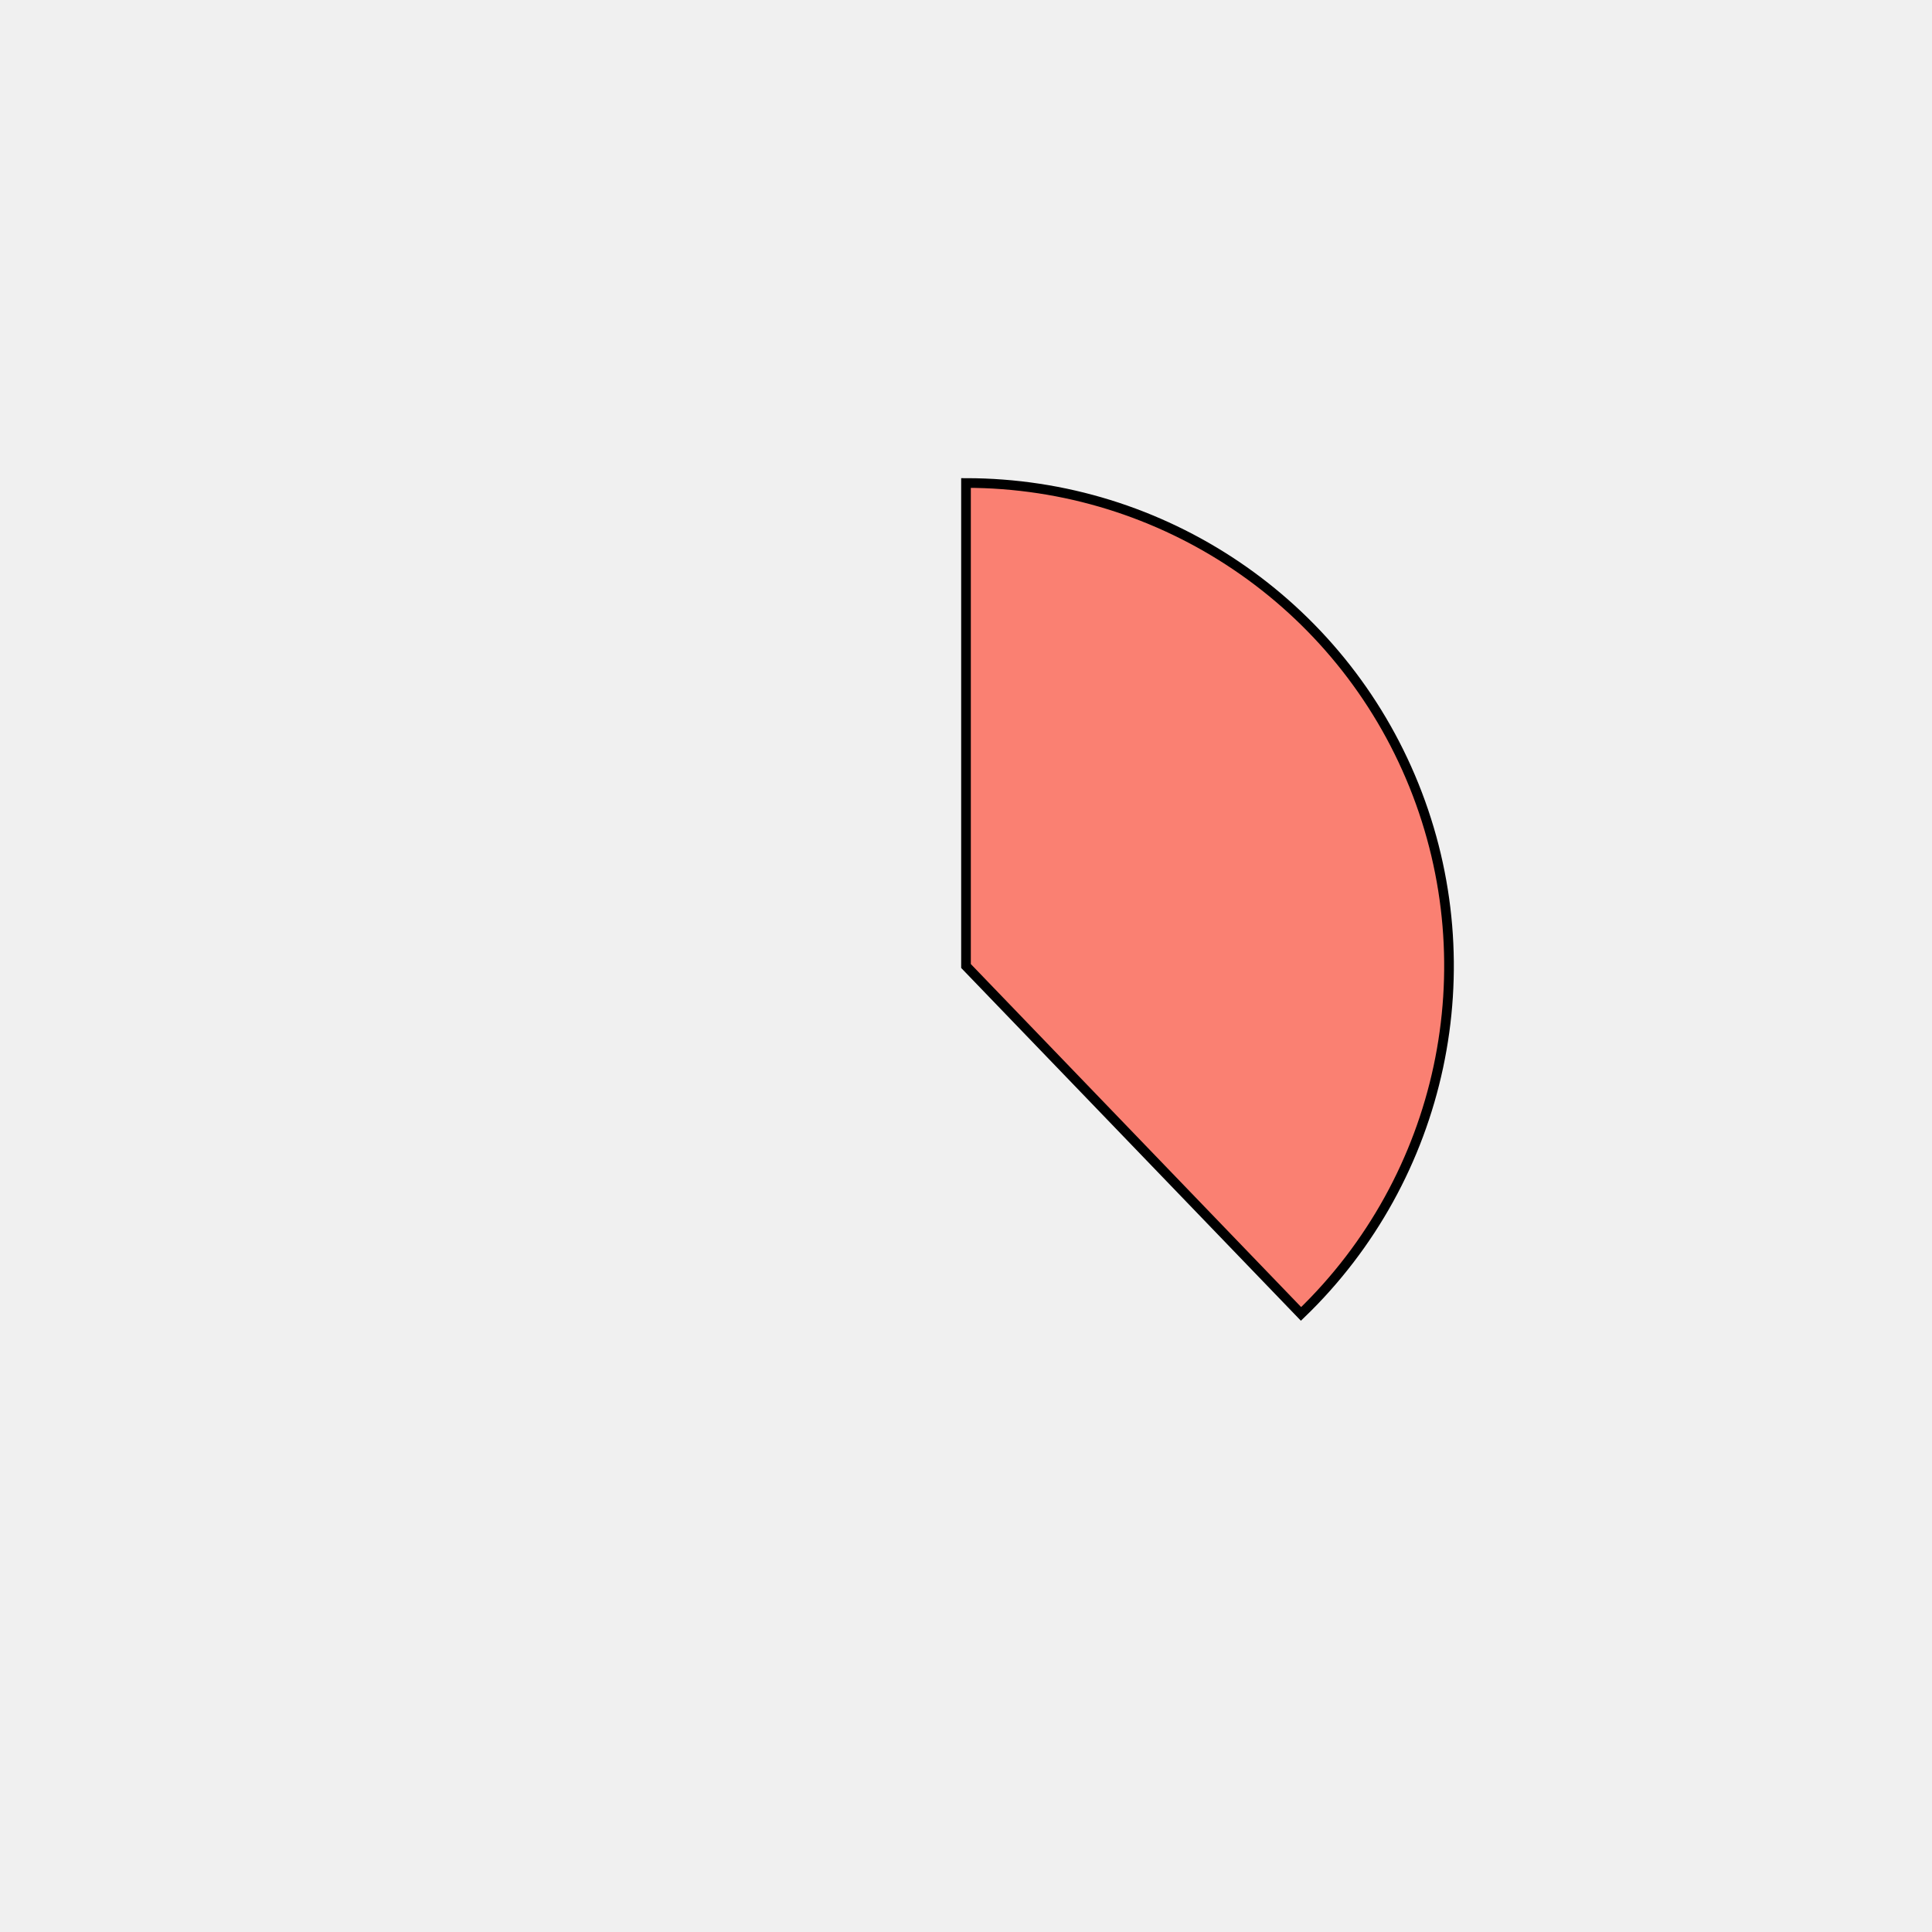
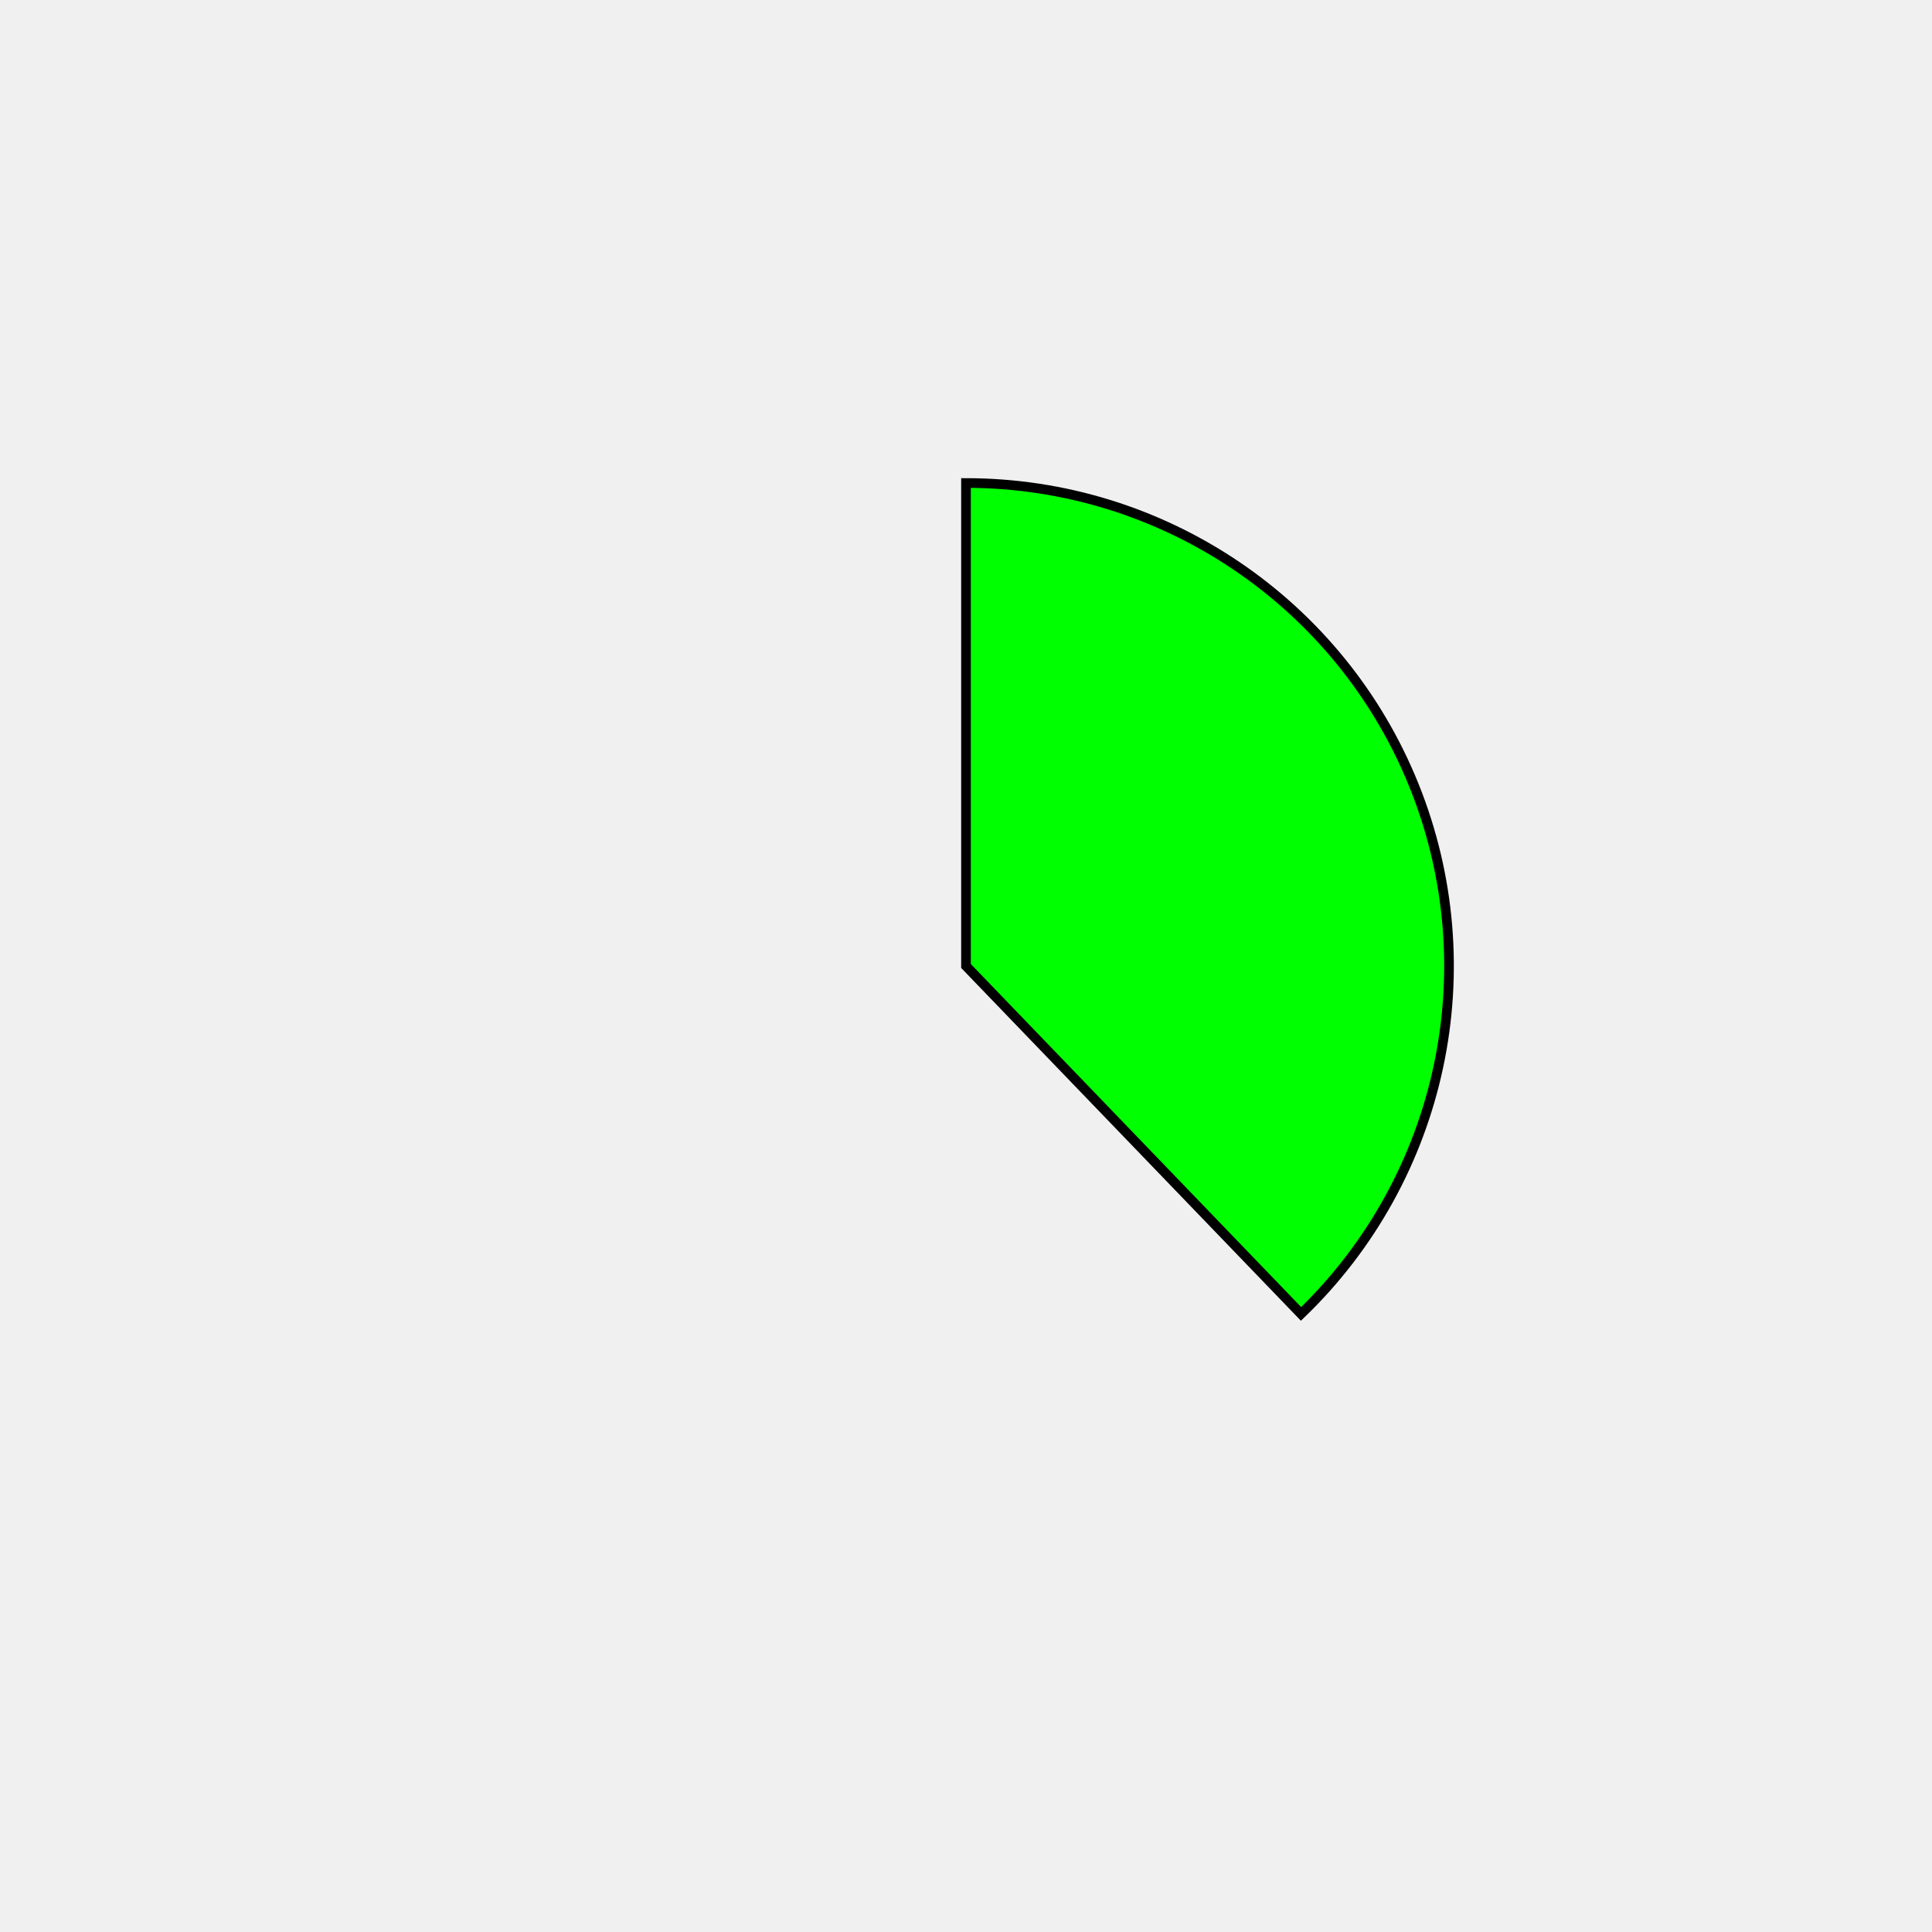
<svg xmlns="http://www.w3.org/2000/svg" height="400px" width="400px" viewBox="0 0 400 400">
  <style>
        path {
                stroke: #000;
                stroke-width: 2px;
                transform: translate(100px, 100px);
        }

        .path_1 {
                animation: fadeIn 5s linear forwards;
        }

        .path_2 {
                transform: scale(0);
                animation: fadeIn 5s linear forwards 5s;
        }


        
        .path_3 {
                transform: scale(0);
                animation: fadeIn 5s linear forwards 10s;
        }


        .path_4 {
                transform: scale(0);
                animation: fadeIn 5s linear forwards 15s;
        }

        .path_5 {
                transform: scale(0);
                animation: fadeIn 5s linear forwards 20s;
        }

        .path_6 {
                transform: scale(0);
                animation: fadeIn 5s linear forwards 25s;
        }

        .path_7 {
                transform: scale(0);
                animation: fadeIn 5s linear forwards 30s;
        }

        .path_8 {
                transform: scale(0);
                animation: fadeIn 5s linear forwards 35s;
        }

        .path_9 {
                transform: scale(0);
                animation: fadeIn 5s linear forwards 40s;
        }

        .path_10 {
                transform: scale(0);
                animation: fadeIn 5s linear forwards 45s;
        }

        @keyframes fadeIn {
                0% {                        
                        transform: translate(250px, 350px) rotate(0deg) scale(0);
                        
                }
                50% {
                        transform: translate(200px, 250px) rotate(180deg) scale(0.5);
                        
                }
                
                100% {
                        transform: translate(100px, 100px) rotate(360deg) scale(1);
                        
                }
        }
        .txt_1 {
                opacity: 0;
                animation: txtShow 5s linear forwards 0s;
        }

        .txt_2 {
                opacity: 0;
                animation: txtShow 5s linear forwards 5s;
        }

        .txt_3 {
                opacity: 0;
                animation: txtShow 5s linear forwards 10s;
        }

        .txt_4 {
                opacity: 0;
                animation: txtShow 5s linear forwards 15s;
        }

        .txt_5 {
                opacity: 0;
                animation: txtShow 5s linear forwards 20s;
        }

        .txt_6 {
                opacity: 0;
                animation: txtShow 5s linear forwards 25s;
        }

        .txt_7 {
                opacity: 0;
                animation: txtShow 5s linear forwards 30s;
        }

        .txt_8 {
                opacity: 0;
                animation: txtShow 5s linear forwards 35s;
        }

        .txt_9 {
                opacity: 0;
                animation: txtShow 5s linear forwards 40s;
        }

        .txt_10 {
                opacity: 0;
                animation: txtShow 5s linear forwards 45s;
        }

        @keyframes txtShow {
                0% {                        
                        opacity: 0;
                        
                }
                100% {
                        opacity: 1;
                        
                }
        }
</style>
-   <path class="path_1" d="M 100,100 L 100,0 A 100,100 0 0 1 169.365,172.031 Z" fill="salmon" stroke="#fff" stroke-width="2" />
-   <text class="txt_1" x="320" y="100" fill="salmon" stroke="salmon" stroke-width="1">Java</text>
-   <path class="path_2" d="M 100,100 L 169.365,172.031 A 100,100 0 0 1 25.406,166.601 Z" fill="royalblue" stroke="#fff" stroke-width="2" />
-   <text class="txt_2" x="320" y="120" fill="royalblue" stroke="royalblue" stroke-width="1">TypeScript</text>
-   <path class="path_3" d="M 100,100 L 25.406,166.601 A 100,100 0 0 1 13.293,50.181 Z" fill="lightseagreen" stroke="#fff" stroke-width="2" />
-   <text class="txt_3" x="320" y="140" fill="lightseagreen" stroke="lightseagreen" stroke-width="1">JavaScript</text>
-   <path class="path_4" d="M 100,100 L 13.293,50.181 A 100,100 0 0 1 30.635,27.969 Z" fill="orange" stroke="#fff" stroke-width="2" />
-   <text class="txt_4" x="320" y="160" fill="orange" stroke="orange" stroke-width="1">HTML</text>
-   <path class="path_5" d="M 100,100 L 30.635,27.969 A 100,100 0 0 1 52.376,12.068 Z" fill="yellowgreen" stroke="#fff" stroke-width="2" />
-   <text class="txt_5" x="320" y="180" fill="yellowgreen" stroke="yellowgreen" stroke-width="1">Sass</text>
-   <path class="path_6" d="M 100,100 L 52.376,12.068 A 100,100 0 0 1 72.705,3.797 Z" fill="navajowhite" stroke="#fff" stroke-width="2" />
-   <text class="txt_6" x="320" y="200" fill="navajowhite" stroke="navajowhite" stroke-width="1">CSS</text>
-   <path class="path_7" d="M 100,100 L 72.705,3.797 A 100,100 0 0 1 82.498,1.544 Z" fill="thistle" stroke="#fff" stroke-width="2" />
-   <text class="txt_7" x="320" y="220" fill="thistle" stroke="thistle" stroke-width="1">Python</text>
-   <path class="path_8" d="M 100,100 L 82.498,1.544 A 100,100 0 0 1 91.841,0.333 Z" fill="deepskyblue" stroke="#fff" stroke-width="2" />
-   <text class="txt_8" x="320" y="240" fill="deepskyblue" stroke="deepskyblue" stroke-width="1">Batchfile</text>
-   <path class="path_9" d="M 100,100 L 91.841,0.333 A 100,100 0 0 1 96.231,0.071 Z" fill="turquoise" stroke="#fff" stroke-width="2" />
-   <text class="txt_9" x="320" y="260" fill="turquoise" stroke="turquoise" stroke-width="1">Mustache</text>
-   <path class="path_10" d="M 100,100 L 96.231,0.071 A 100,100 0 0 1 98.743,0.008 Z" fill="thistle" stroke="#fff" stroke-width="2" />
-   <text class="txt_10" x="320" y="280" fill="thistle" stroke="thistle" stroke-width="1">SCSS</text>
+   <path class="path_1" d="M 100,100 L 100,0 A 100,100 0 0 1 169.365,172.031 Z" fill="lime" stroke="#fff" stroke-width="2" />
+   <text class="txt_1" x="320" y="100" fill="lime" stroke="lime" stroke-width="1">Java</text>
+   <path class="path_2" d="M 100,100 L 169.365,172.031 A 100,100 0 0 1 25.406,166.601 Z" fill="lightseagreen" stroke="#fff" stroke-width="2" />
+   <text class="txt_2" x="320" y="120" fill="lightseagreen" stroke="lightseagreen" stroke-width="1">TypeScript</text>
+   <path class="path_3" d="M 100,100 L 25.406,166.601 A 100,100 0 0 1 13.293,50.181 Z" fill="slategray" stroke="#fff" stroke-width="2" />
+   <text class="txt_3" x="320" y="140" fill="slategray" stroke="slategray" stroke-width="1">JavaScript</text>
+   <path class="path_4" d="M 100,100 L 13.293,50.181 A 100,100 0 0 1 30.635,27.969 Z" fill="indigo" stroke="#fff" stroke-width="2" />
+   <text class="txt_4" x="320" y="160" fill="indigo" stroke="indigo" stroke-width="1">HTML</text>
+   <path class="path_5" d="M 100,100 L 30.635,27.969 A 100,100 0 0 1 52.376,12.068 Z" fill="saddlebrown" stroke="#fff" stroke-width="2" />
+   <text class="txt_5" x="320" y="180" fill="saddlebrown" stroke="saddlebrown" stroke-width="1">Sass</text>
+   <path class="path_6" d="M 100,100 L 52.376,12.068 A 100,100 0 0 1 72.705,3.797 Z" fill="mediumturquoise" stroke="#fff" stroke-width="2" />
+   <text class="txt_6" x="320" y="200" fill="mediumturquoise" stroke="mediumturquoise" stroke-width="1">CSS</text>
+   <path class="path_7" d="M 100,100 L 72.705,3.797 A 100,100 0 0 1 82.498,1.544 Z" fill="purple" stroke="#fff" stroke-width="2" />
+   <text class="txt_7" x="320" y="220" fill="purple" stroke="purple" stroke-width="1">Python</text>
+   <path class="path_8" d="M 100,100 L 82.498,1.544 A 100,100 0 0 1 91.841,0.333 Z" fill="rosybrown" stroke="#fff" stroke-width="2" />
+   <text class="txt_8" x="320" y="240" fill="rosybrown" stroke="rosybrown" stroke-width="1">Batchfile</text>
+   <path class="path_9" d="M 100,100 L 91.841,0.333 A 100,100 0 0 1 96.231,0.071 Z" fill="sandybrown" stroke="#fff" stroke-width="2" />
+   <text class="txt_9" x="320" y="260" fill="sandybrown" stroke="sandybrown" stroke-width="1">Mustache</text>
+   <path class="path_10" d="M 100,100 L 96.231,0.071 A 100,100 0 0 1 98.743,0.008 Z" fill="lightcoral" stroke="#fff" stroke-width="2" />
+   <text class="txt_10" x="320" y="280" fill="lightcoral" stroke="lightcoral" stroke-width="1">SCSS</text>
</svg>
